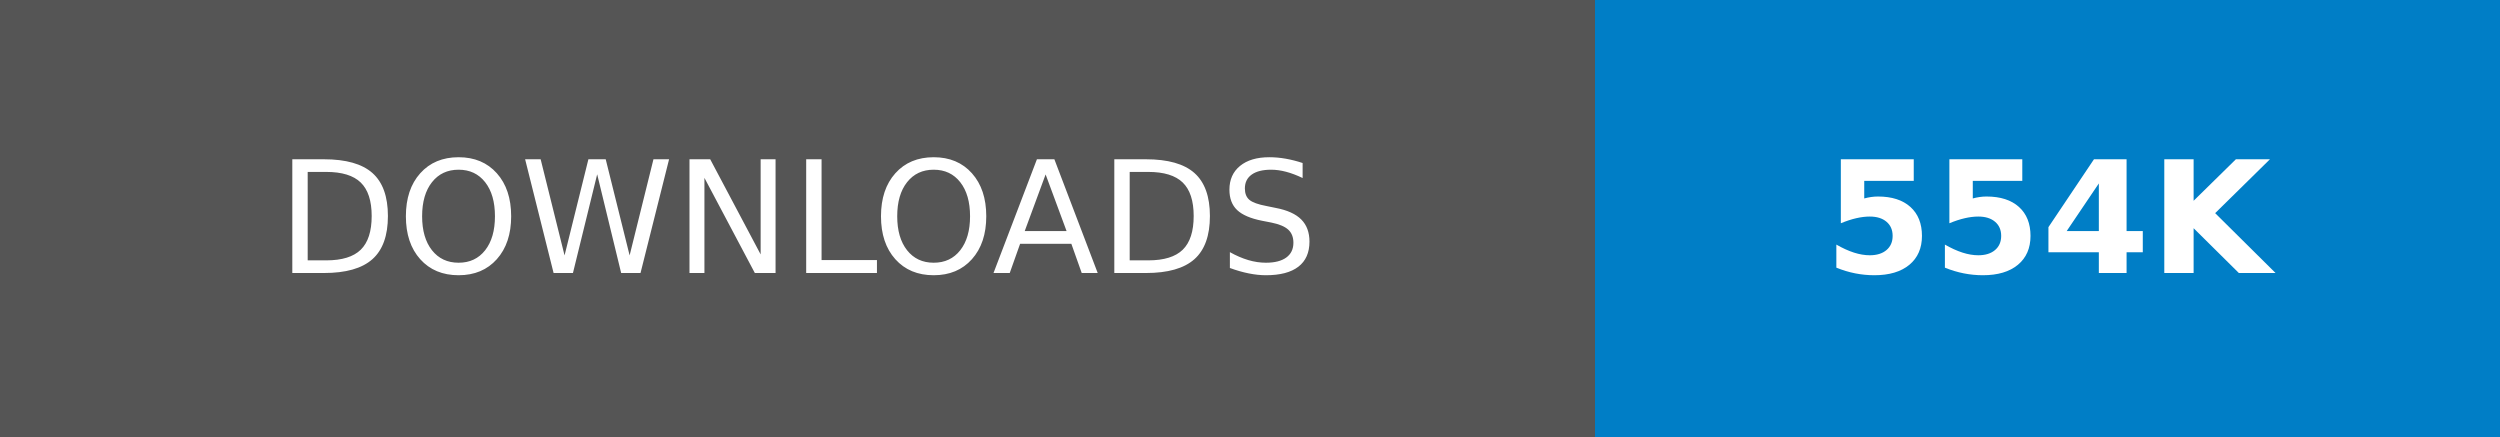
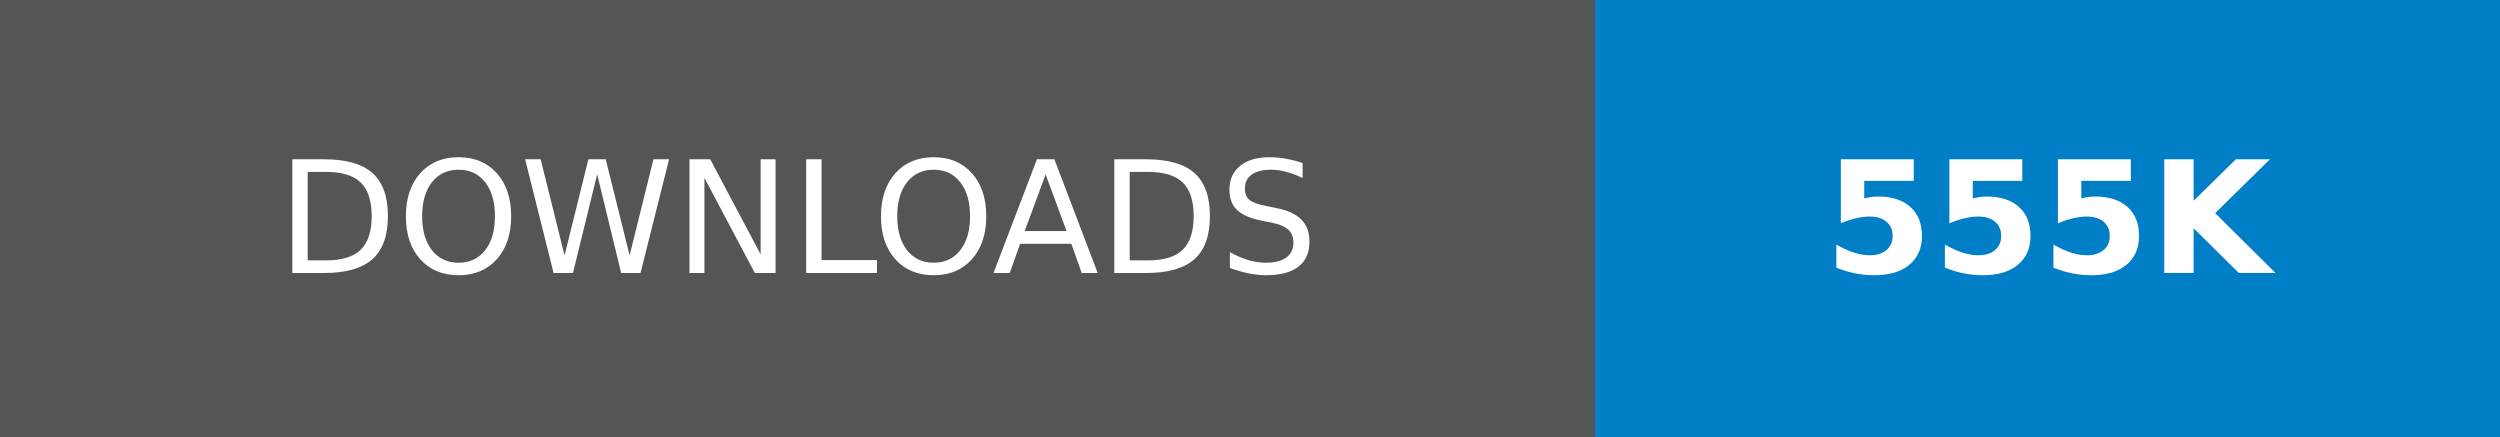
- <svg xmlns="http://www.w3.org/2000/svg" width="160.25" height="28" role="img" aria-label="DOWNLOADS: 554K">
+ <svg xmlns="http://www.w3.org/2000/svg" width="160.25" height="28" role="img" aria-label="DOWNLOADS: 555K">
  <g shape-rendering="crispEdges">
    <rect width="102.25" height="28" fill="#555" />
    <rect x="102.25" width="58" height="28" fill="#007ec6" />
  </g>
  <g fill="#fff" text-anchor="middle" font-family="Verdana,Geneva,DejaVu Sans,sans-serif" text-rendering="geometricPrecision" font-size="100">
    <text transform="scale(.1)" x="511.25" y="175" textLength="782.5" fill="#fff">DOWNLOADS</text>
-     <text transform="scale(.1)" x="1312.5" y="175" textLength="340" fill="#fff" font-weight="bold">554K</text>
+     <text transform="scale(.1)" x="1312.5" y="175" textLength="340" fill="#fff" font-weight="bold">555K</text>
  </g>
</svg>
